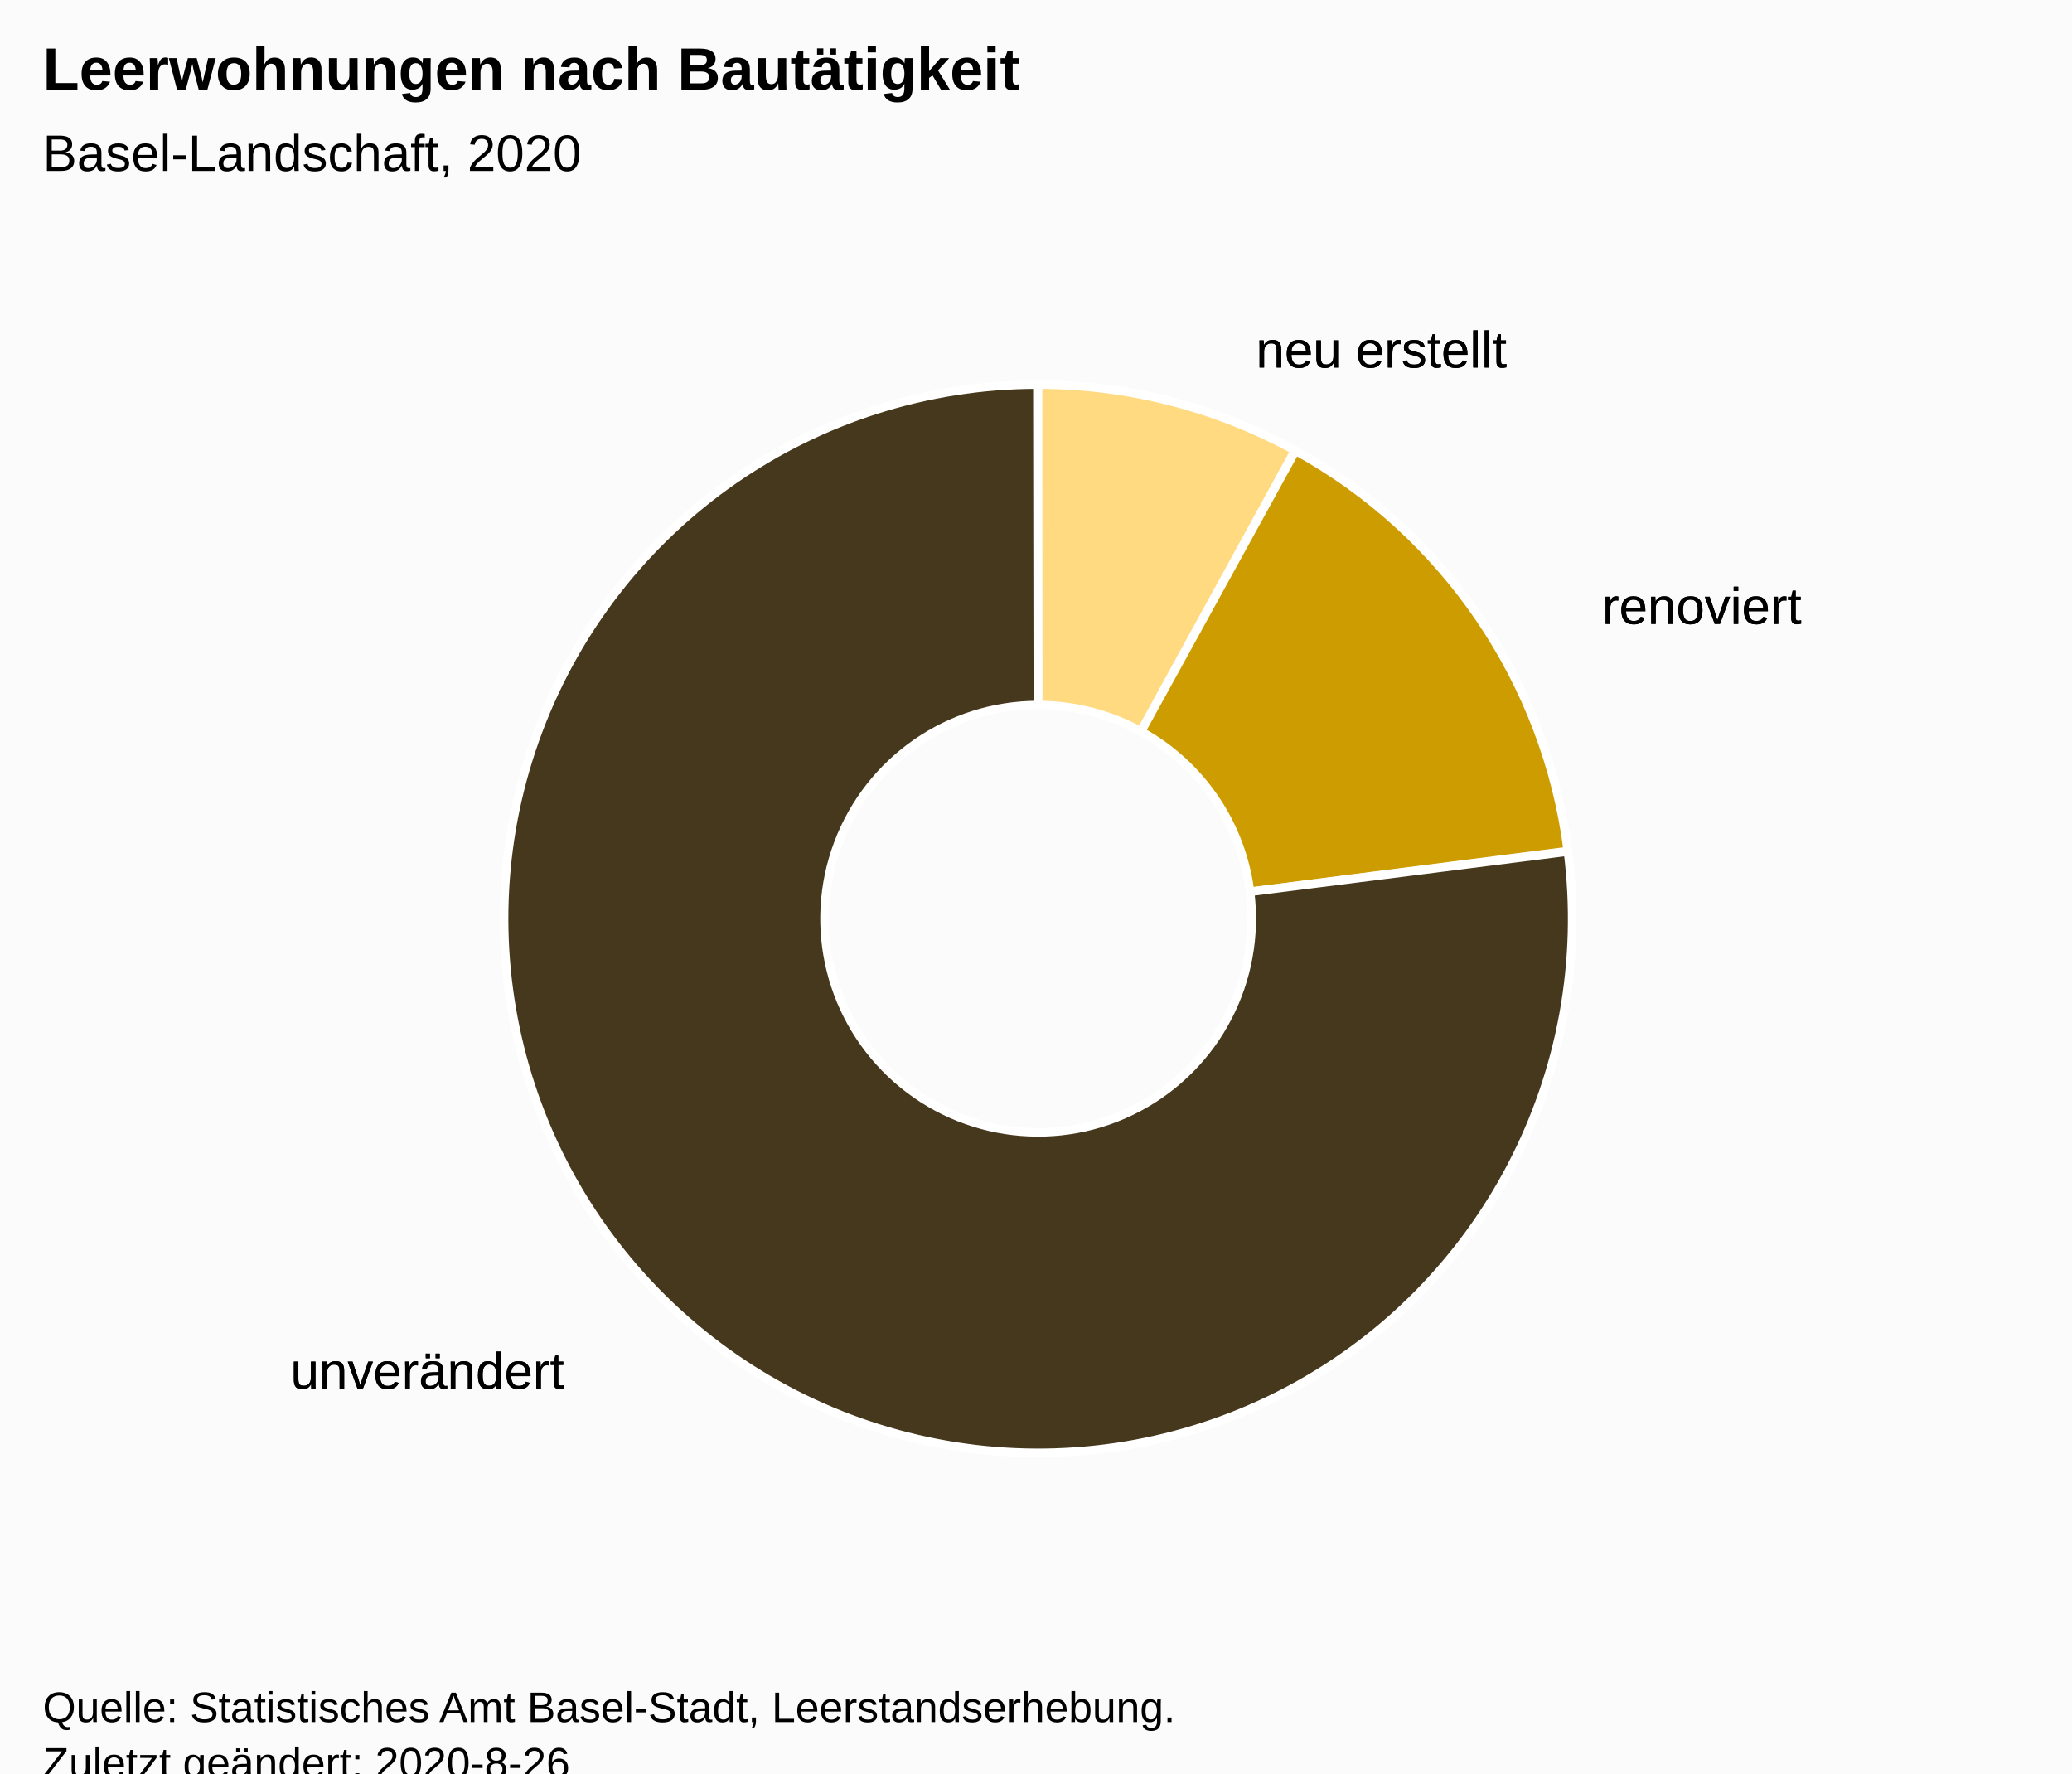
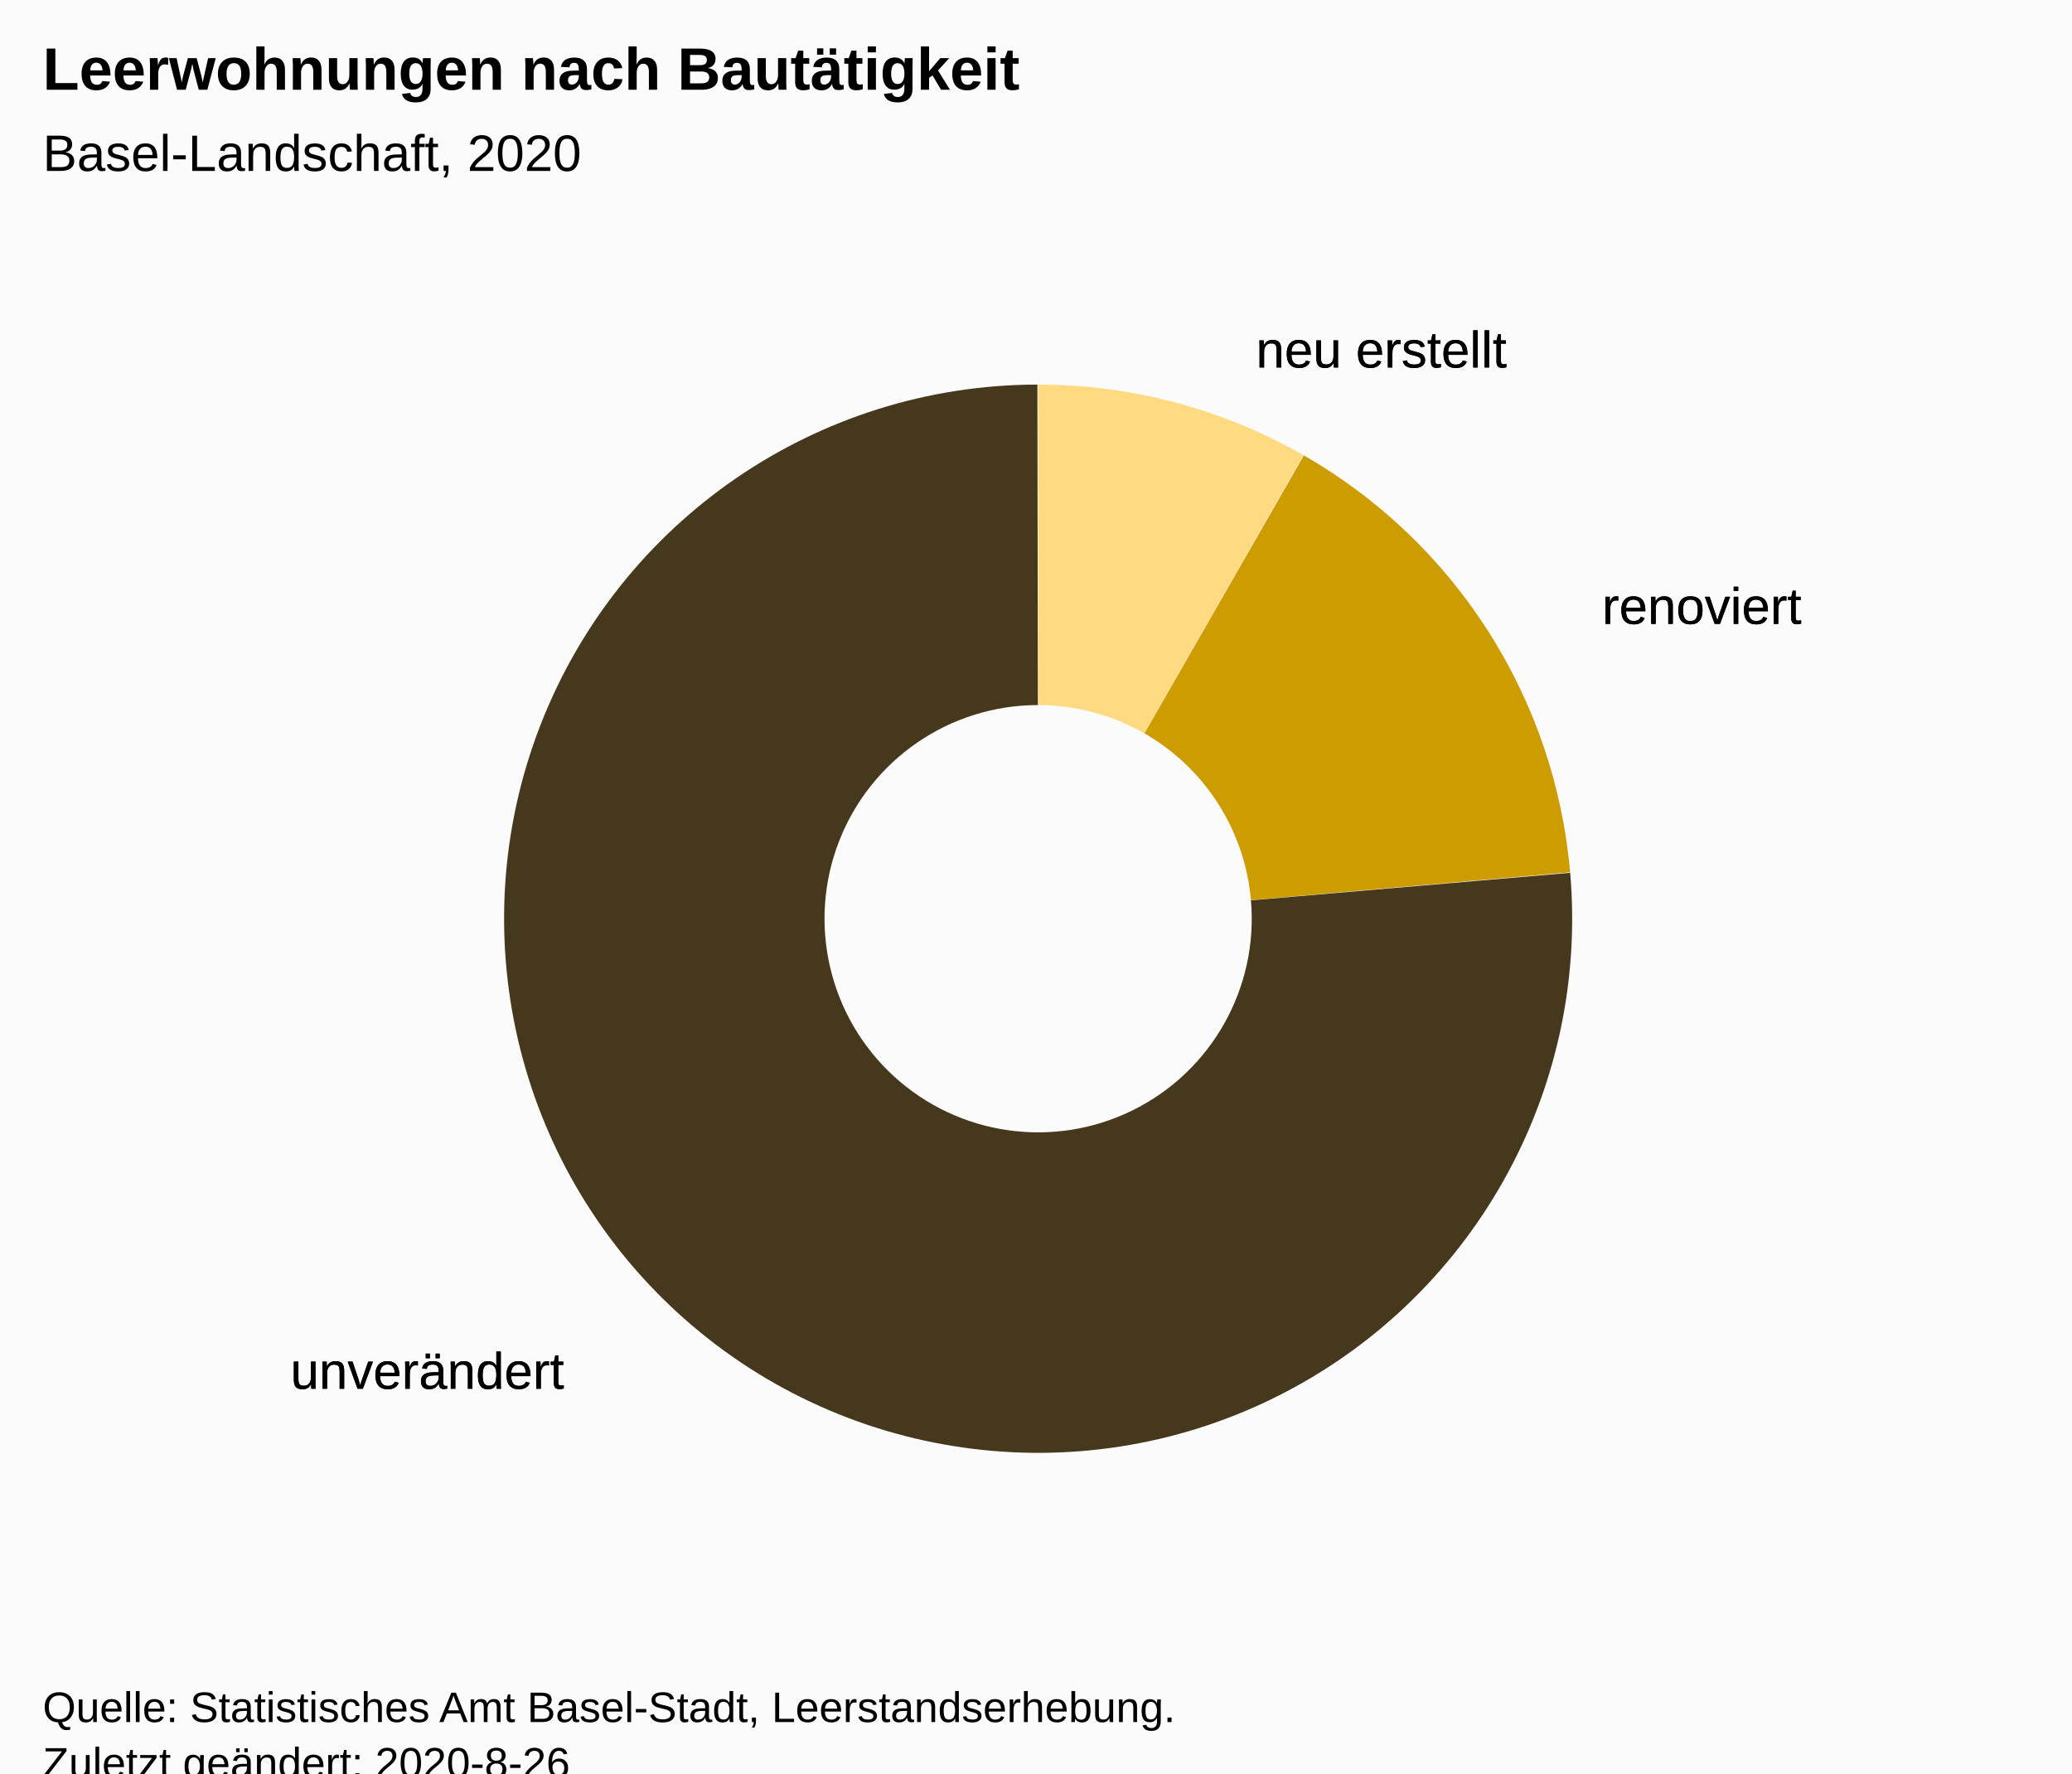
<svg xmlns="http://www.w3.org/2000/svg" version="1.1" class="highcharts-root" style="font-family:Arial;font-size:12px;" viewBox="0 0 485 415">
  <defs>
-     <clipPath id="highcharts-dqprh15-7">
+     <clipPath id="highcharts-oduwudf-6">
      <rect x="0" y="0" width="465" height="317" fill="none" />
    </clipPath>
  </defs>
  <rect fill="#fbfbfb" class="highcharts-background" x="0" y="0" width="485" height="428" rx="0" ry="0" />
  <rect fill="none" class="highcharts-plot-background" x="10" y="56" width="465" height="317" />
  <g class="highcharts-pane-group" data-z-index="0" />
  <rect fill="none" class="highcharts-plot-border" data-z-index="1" x="10" y="56" width="465" height="317" />
  <g class="highcharts-series-group" data-z-index="3">
    <g data-z-index="0.1" class="highcharts-series highcharts-series-0 highcharts-pie-series " transform="translate(10,56) scale(1 1)">
-       <path fill="#7cb5ec" d="M 232.975 34 A 125 125 0 0 1 295.088 50.51 L 295.088 50.51 A 125 125 0 0 0 232.975 34 Z" transform="translate(0,0)" stroke-linejoin="round" class="highcharts-point highcharts-color-0" />
-       <path fill="#434348" d="M 295.196 50.572 A 125 125 0 0 1 357.527 148.139 L 357.527 148.139 A 125 125 0 0 0 295.196 50.572 Z" transform="translate(0,0)" stroke-linejoin="round" class="highcharts-point highcharts-color-1" />
-       <path fill="#90ed7d" d="M 357.538 148.263 A 125 125 0 1 1 232.826 34 L 232.826 34 A 125 125 0 1 0 357.538 148.263 Z" transform="translate(0,0)" stroke-linejoin="round" class="highcharts-point highcharts-color-2" />
+       <path fill="#FFDA80" d="M 232.975 34 A 125 125 0 0 1 295.088 50.51 L 257.835 115.604 A 50 50 0 0 0 232.99 109 Z" transform="translate(0,0)" stroke-linejoin="round" class="highcharts-point highcharts-color-0" />
+       <path fill="#CD9C00" d="M 295.196 50.572 A 125 125 0 0 1 357.527 148.139 L 282.811 154.655 A 50 50 0 0 0 257.879 115.629 Z" transform="translate(0,0)" stroke-linejoin="round" class="highcharts-point highcharts-color-1" />
+       <path fill="#45381D" d="M 357.538 148.263 A 125 125 0 1 1 232.826 34 L 232.931 109 A 50 50 0 1 0 282.815 154.705 Z" transform="translate(0,0)" stroke-linejoin="round" class="highcharts-point highcharts-color-2" />
    </g>
    <g data-z-index="0.1" class="highcharts-markers highcharts-series-0 highcharts-pie-series " transform="translate(10,56) scale(1 1)" />
-     <g data-z-index="0.1" class="highcharts-series highcharts-series-1 highcharts-pie-series " transform="translate(10,56) scale(1 1)">
-       <path fill="#FFDA80" d="M 232.975 34 A 125 125 0 0 1 293.125 49.41 L 257.05 115.164 A 50 50 0 0 0 232.99 109 Z" transform="translate(0,0)" stroke="#ffffff" stroke-width="2" stroke-linejoin="round" class="highcharts-point highcharts-color-0" />
-       <path fill="#CD9C00" d="M 293.235 49.47 A 125 125 0 0 1 356.993 143.168 L 282.597 152.667 A 50 50 0 0 0 257.094 115.188 Z" transform="translate(0,0)" stroke="#ffffff" stroke-width="2" stroke-linejoin="round" class="highcharts-point highcharts-color-1" />
-       <path fill="#45381D" d="M 357.009 143.292 A 125 125 0 1 1 232.826 34 L 232.931 109 A 50 50 0 1 0 282.604 152.717 Z" transform="translate(0,0)" stroke="#ffffff" stroke-width="2" stroke-linejoin="round" class="highcharts-point highcharts-color-2" />
-     </g>
-     <g data-z-index="0.1" class="highcharts-markers highcharts-series-1 highcharts-pie-series " transform="translate(10,56) scale(1 1)" />
  </g>
  <text x="10" text-anchor="start" class="highcharts-title" data-z-index="4" style="color:#000000;font-size:14px;font-weight:bold;fill:#000000;" y="21">
    <tspan>Leerwohnungen nach Bautätigkeit</tspan>
  </text>
  <text x="10" text-anchor="start" class="highcharts-subtitle" data-z-index="4" style="color:#000000;font-size:12px;font-weight:normal;font-family:Arial;fill:#000000;" y="40">
    <tspan>Basel-Landschaft, 2020</tspan>
  </text>
  <g data-z-index="6" class="highcharts-data-labels highcharts-series-0 highcharts-pie-series " visibility="visible" transform="translate(10,56) scale(1 1)">
    <g class="highcharts-label highcharts-data-label highcharts-data-label-color-0 " data-z-index="1" style="cursor:true;" transform="translate(279,13)">
      <text x="5" data-z-index="1" style="font-size:12px;font-weight:normal;color:black;fill:black;" y="17">
        <tspan x="5" y="17" class="highcharts-text-outline" fill="black" stroke="black" stroke-width="0px" stroke-linejoin="round" style="">neu erstellt</tspan>
        <tspan x="5" y="17">neu erstellt</tspan>
      </text>
    </g>
    <g class="highcharts-label highcharts-data-label highcharts-data-label-color-1 " data-z-index="1" style="cursor:true;" transform="translate(360,73)">
      <text x="5" data-z-index="1" style="font-size:12px;font-weight:normal;color:black;fill:black;" y="17">
        <tspan x="5" y="17" class="highcharts-text-outline" fill="black" stroke="black" stroke-width="0px" stroke-linejoin="round" style="">renoviert</tspan>
        <tspan x="5" y="17">renoviert</tspan>
      </text>
    </g>
    <g class="highcharts-label highcharts-data-label highcharts-data-label-color-2 " data-z-index="1" style="cursor:true;" transform="translate(53,252)">
      <text x="5" data-z-index="1" style="font-size:12px;font-weight:normal;color:black;fill:black;" y="17">
        <tspan x="5" y="17" class="highcharts-text-outline" fill="black" stroke="black" stroke-width="0px" stroke-linejoin="round" style="">unverändert</tspan>
        <tspan x="5" y="17">unverändert</tspan>
      </text>
    </g>
  </g>
-   <g class="highcharts-legend" data-z-index="7">
-     <rect fill="none" class="highcharts-legend-box" rx="0" ry="0" x="0" y="0" width="8" height="8" visibility="hidden" />
-     <g data-z-index="1">
-       <g />
-     </g>
-   </g>
  <text x="10" class="highcharts-credits" text-anchor="start" data-z-index="8" style="cursor:default;color:#000000;font-size:10px;fill:#000000;" y="403">
    <tspan>Quelle: Statistisches Amt Basel-Stadt, Leerstandserhebung.</tspan>
    <tspan x="10" dy="13">Zuletzt geändert: 2020-8-26</tspan>
  </text>
</svg>
